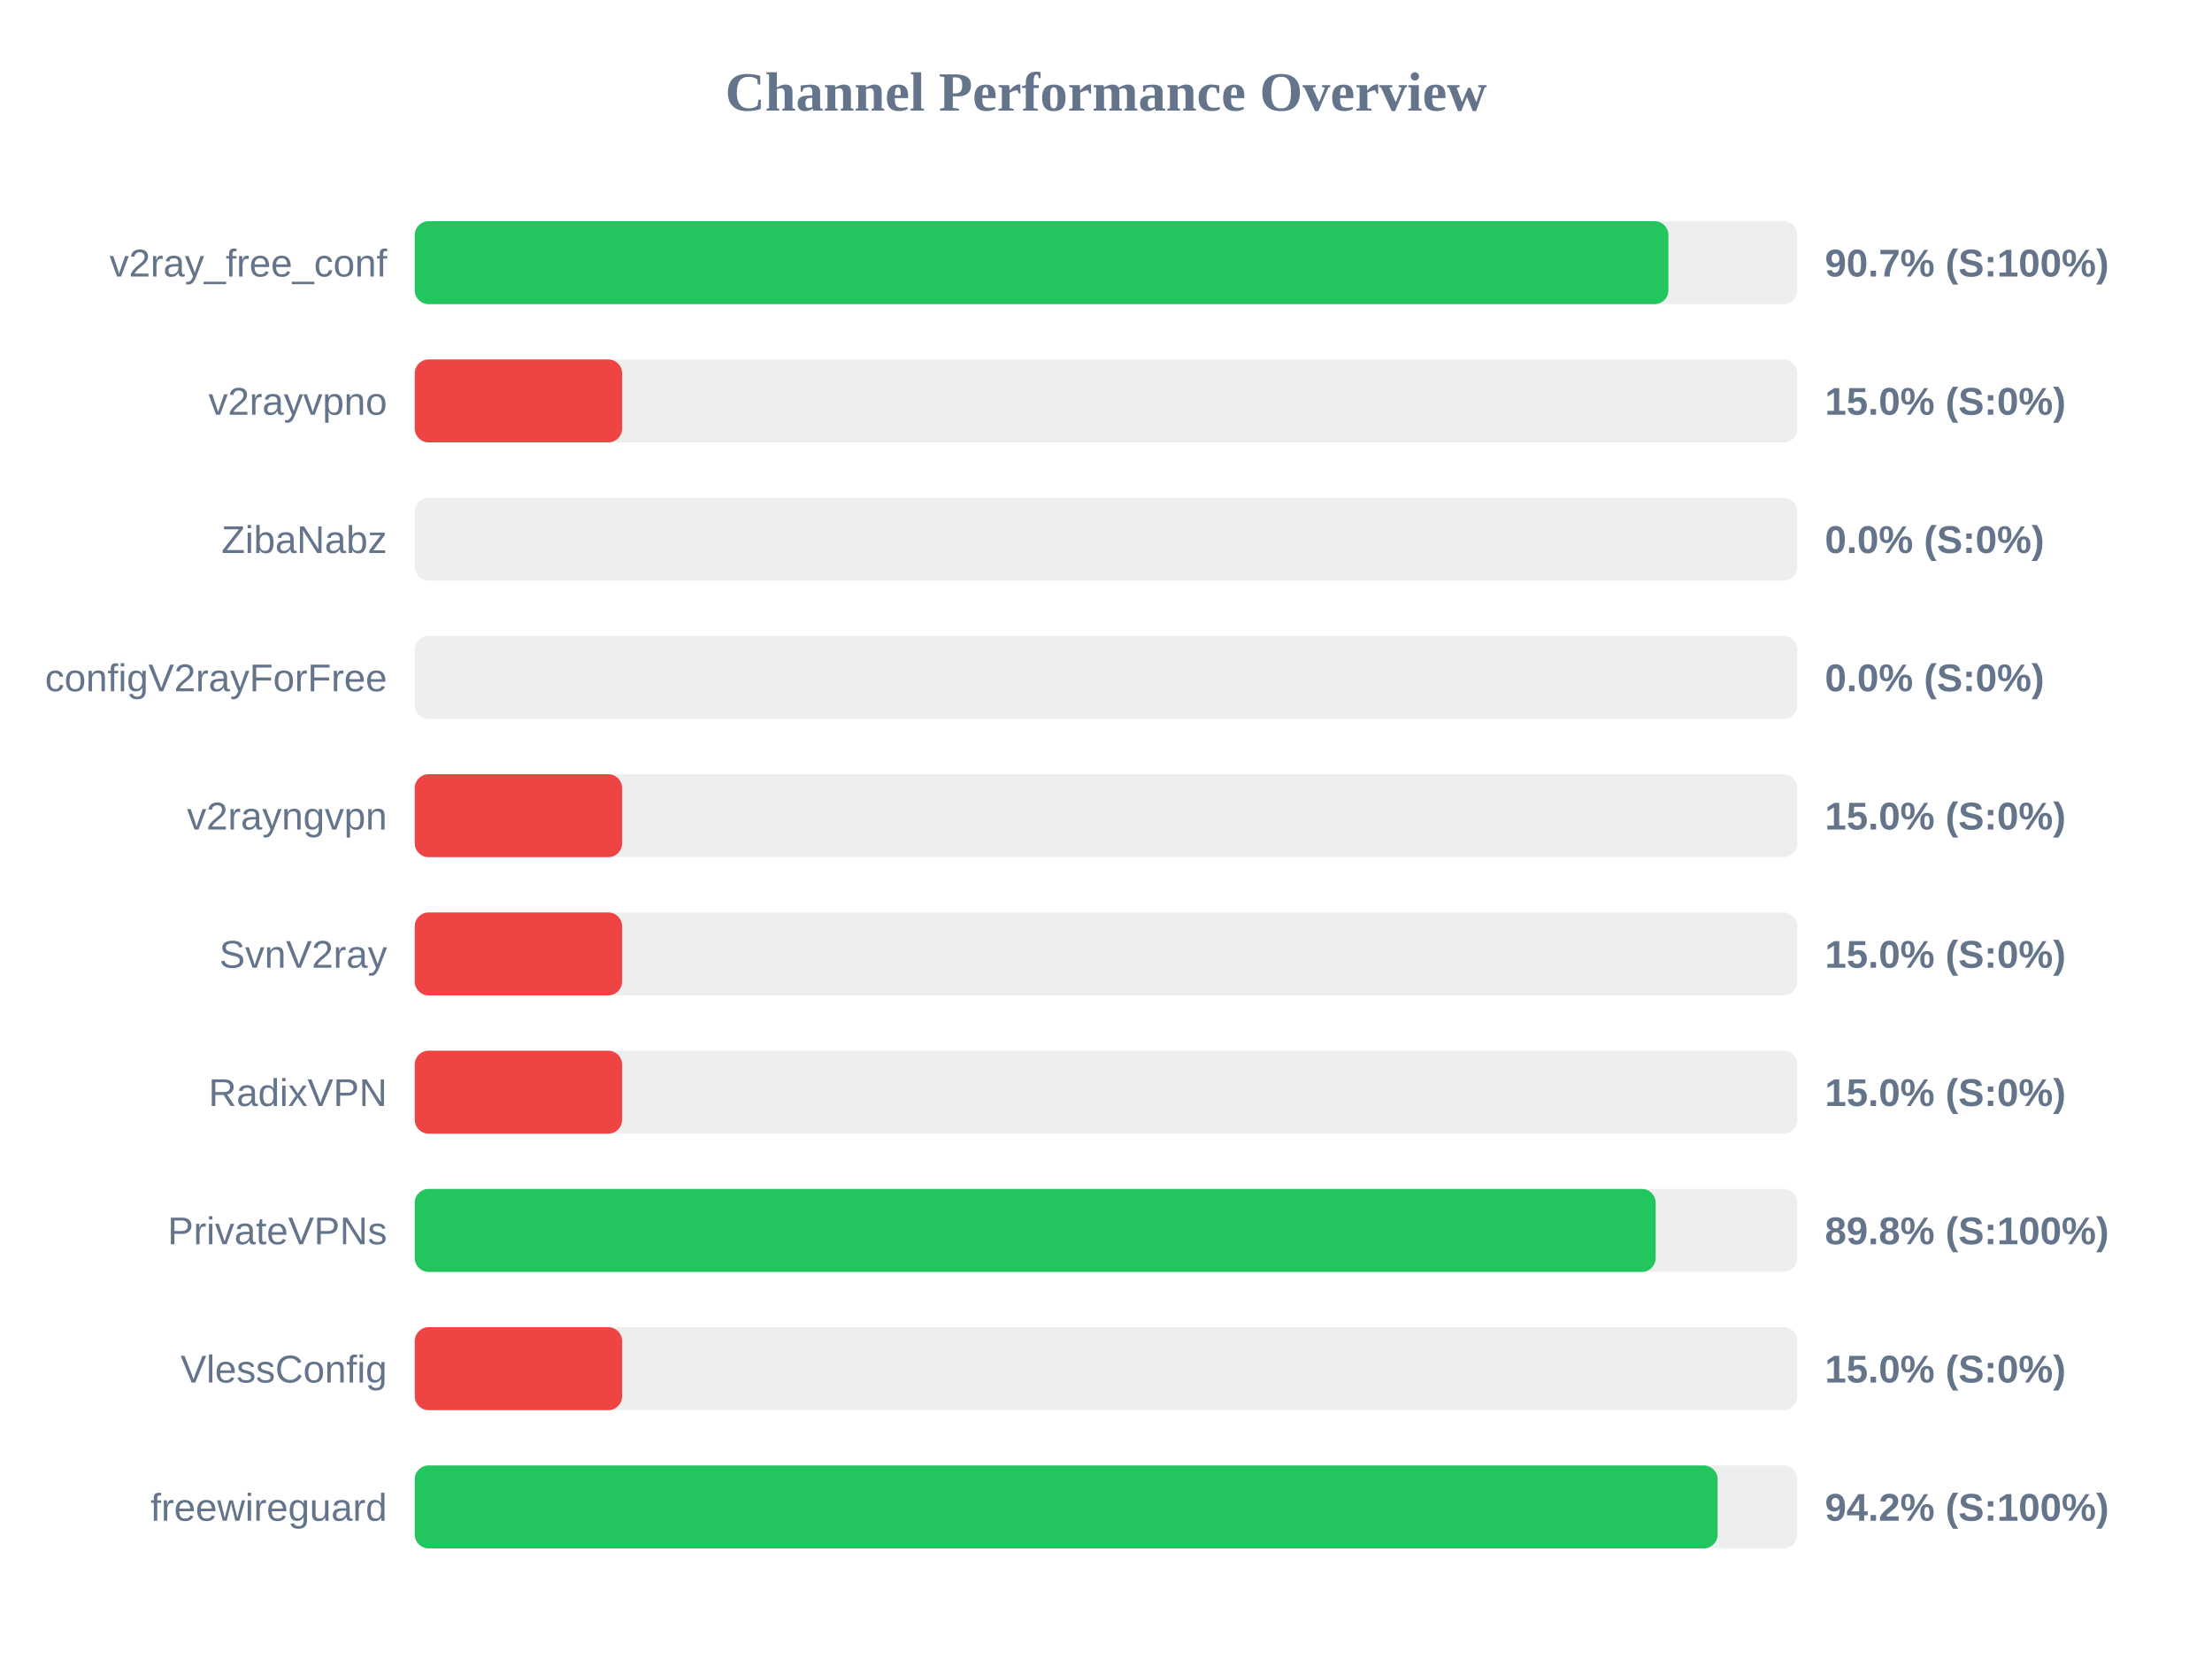
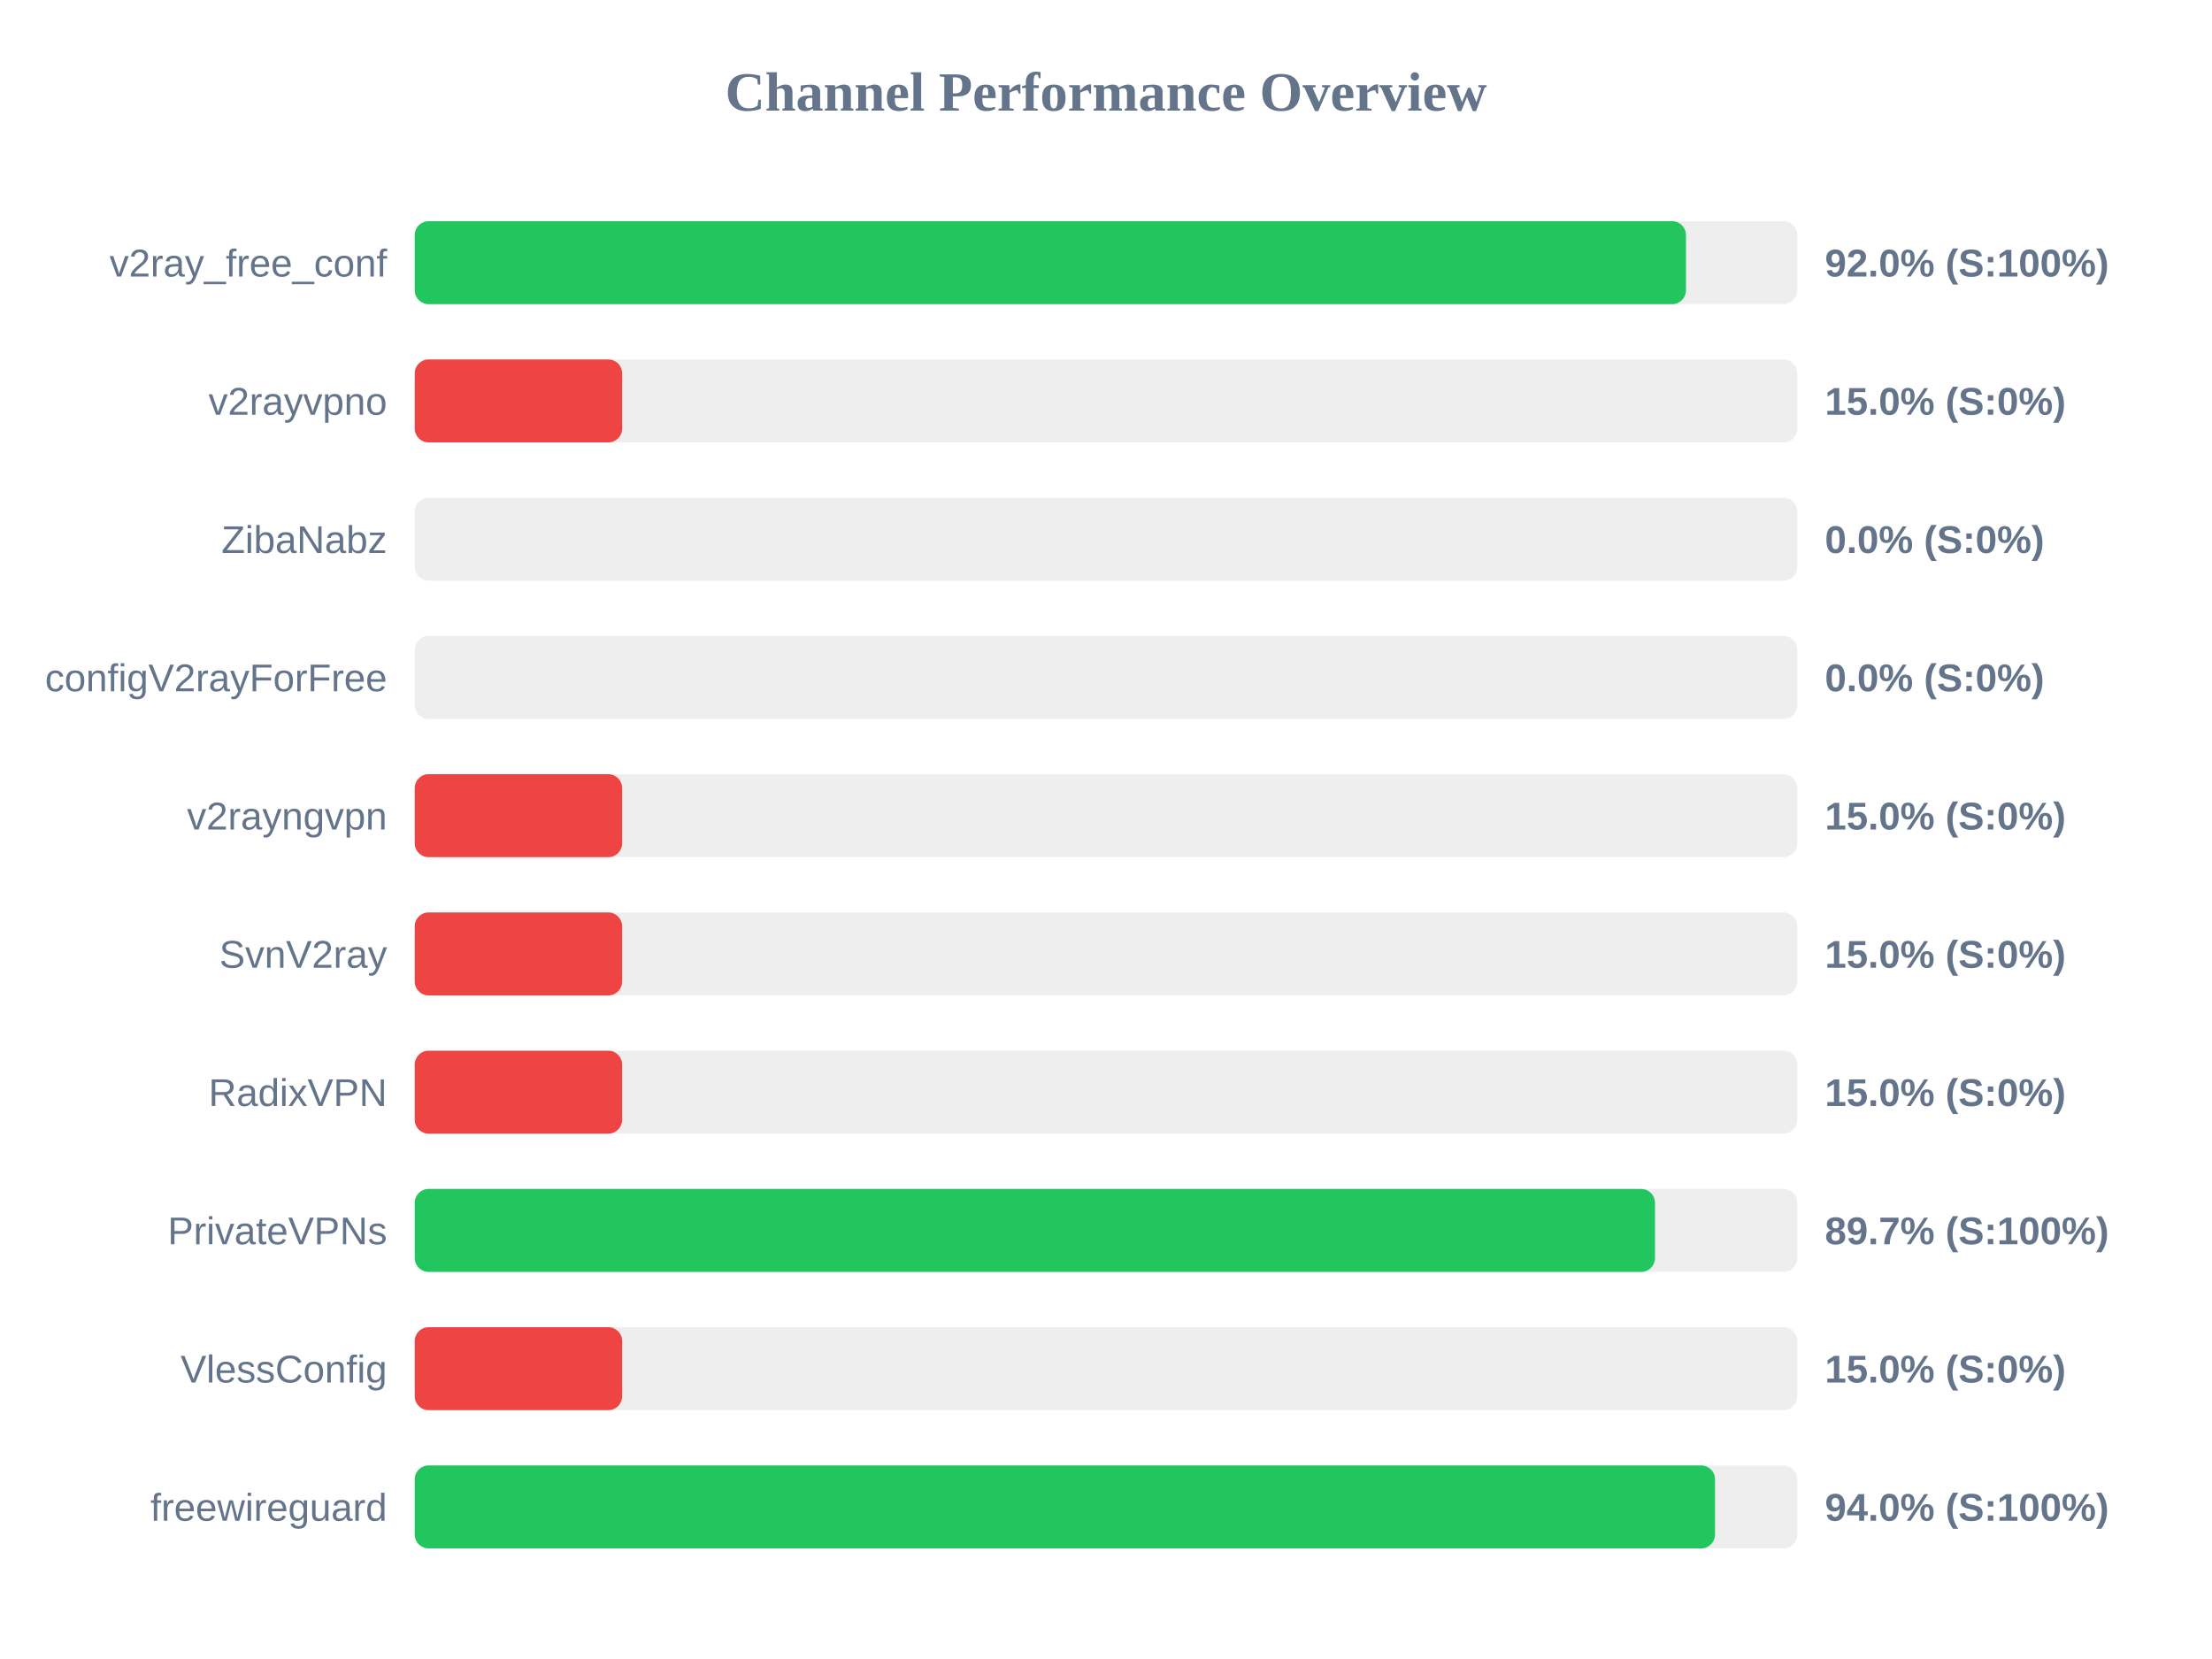
<svg xmlns="http://www.w3.org/2000/svg" width="800" height="600" version="1.1">
  <style>
        .row { font: 14px Arial; fill: #64748b; }
        .score { font: bold 14px Arial; fill: #64748b; }
    </style>
  <text x="400" y="40" text-anchor="middle" font-size="20px" font-weight="bold" fill="#64748b">Channel Performance Overview</text>
  <rect x="150" y="80" width="500" height="30" fill="#eee" rx="5" />
-   <rect x="150" y="80" width="453.4" height="30" fill="#22c55e" rx="5" />
+   <rect x="150" y="80" width="459.75" height="30" fill="#22c55e" rx="5" />
  <text x="140" y="100" text-anchor="end" class="row">v2ray_free_conf</text>
-   <text x="660" y="100" text-anchor="start" class="score">90.7% (S:100%)</text>
+   <text x="660" y="100" text-anchor="start" class="score">92.0% (S:100%)</text>
  <rect x="150" y="130" width="500" height="30" fill="#eee" rx="5" />
  <rect x="150" y="130" width="75.0" height="30" fill="#ef4444" rx="5" />
  <text x="140" y="150" text-anchor="end" class="row">v2rayvpno</text>
  <text x="660" y="150" text-anchor="start" class="score">15.0% (S:0%)</text>
  <rect x="150" y="180" width="500" height="30" fill="#eee" rx="5" />
  <rect x="150" y="180" width="0.0" height="30" fill="#ef4444" rx="5" />
  <text x="140" y="200" text-anchor="end" class="row">ZibaNabz</text>
  <text x="660" y="200" text-anchor="start" class="score">0.0% (S:0%)</text>
  <rect x="150" y="230" width="500" height="30" fill="#eee" rx="5" />
  <rect x="150" y="230" width="0.0" height="30" fill="#ef4444" rx="5" />
  <text x="140" y="250" text-anchor="end" class="row">configV2rayForFree</text>
  <text x="660" y="250" text-anchor="start" class="score">0.0% (S:0%)</text>
  <rect x="150" y="280" width="500" height="30" fill="#eee" rx="5" />
  <rect x="150" y="280" width="75.0" height="30" fill="#ef4444" rx="5" />
  <text x="140" y="300" text-anchor="end" class="row">v2rayngvpn</text>
  <text x="660" y="300" text-anchor="start" class="score">15.0% (S:0%)</text>
  <rect x="150" y="330" width="500" height="30" fill="#eee" rx="5" />
  <rect x="150" y="330" width="75.0" height="30" fill="#ef4444" rx="5" />
  <text x="140" y="350" text-anchor="end" class="row">SvnV2ray</text>
  <text x="660" y="350" text-anchor="start" class="score">15.0% (S:0%)</text>
  <rect x="150" y="380" width="500" height="30" fill="#eee" rx="5" />
  <rect x="150" y="380" width="75.0" height="30" fill="#ef4444" rx="5" />
  <text x="140" y="400" text-anchor="end" class="row">RadixVPN</text>
  <text x="660" y="400" text-anchor="start" class="score">15.0% (S:0%)</text>
  <rect x="150" y="430" width="500" height="30" fill="#eee" rx="5" />
-   <rect x="150" y="430" width="448.8" height="30" fill="#22c55e" rx="5" />
+   <rect x="150" y="430" width="448.55" height="30" fill="#22c55e" rx="5" />
  <text x="140" y="450" text-anchor="end" class="row">PrivateVPNs</text>
-   <text x="660" y="450" text-anchor="start" class="score">89.8% (S:100%)</text>
+   <text x="660" y="450" text-anchor="start" class="score">89.7% (S:100%)</text>
  <rect x="150" y="480" width="500" height="30" fill="#eee" rx="5" />
  <rect x="150" y="480" width="75.0" height="30" fill="#ef4444" rx="5" />
  <text x="140" y="500" text-anchor="end" class="row">VlessConfig</text>
  <text x="660" y="500" text-anchor="start" class="score">15.0% (S:0%)</text>
  <rect x="150" y="530" width="500" height="30" fill="#eee" rx="5" />
-   <rect x="150" y="530" width="471.2" height="30" fill="#22c55e" rx="5" />
+   <rect x="150" y="530" width="470.25" height="30" fill="#22c55e" rx="5" />
  <text x="140" y="550" text-anchor="end" class="row">freewireguard</text>
-   <text x="660" y="550" text-anchor="start" class="score">94.2% (S:100%)</text>
+   <text x="660" y="550" text-anchor="start" class="score">94.0% (S:100%)</text>
</svg>
